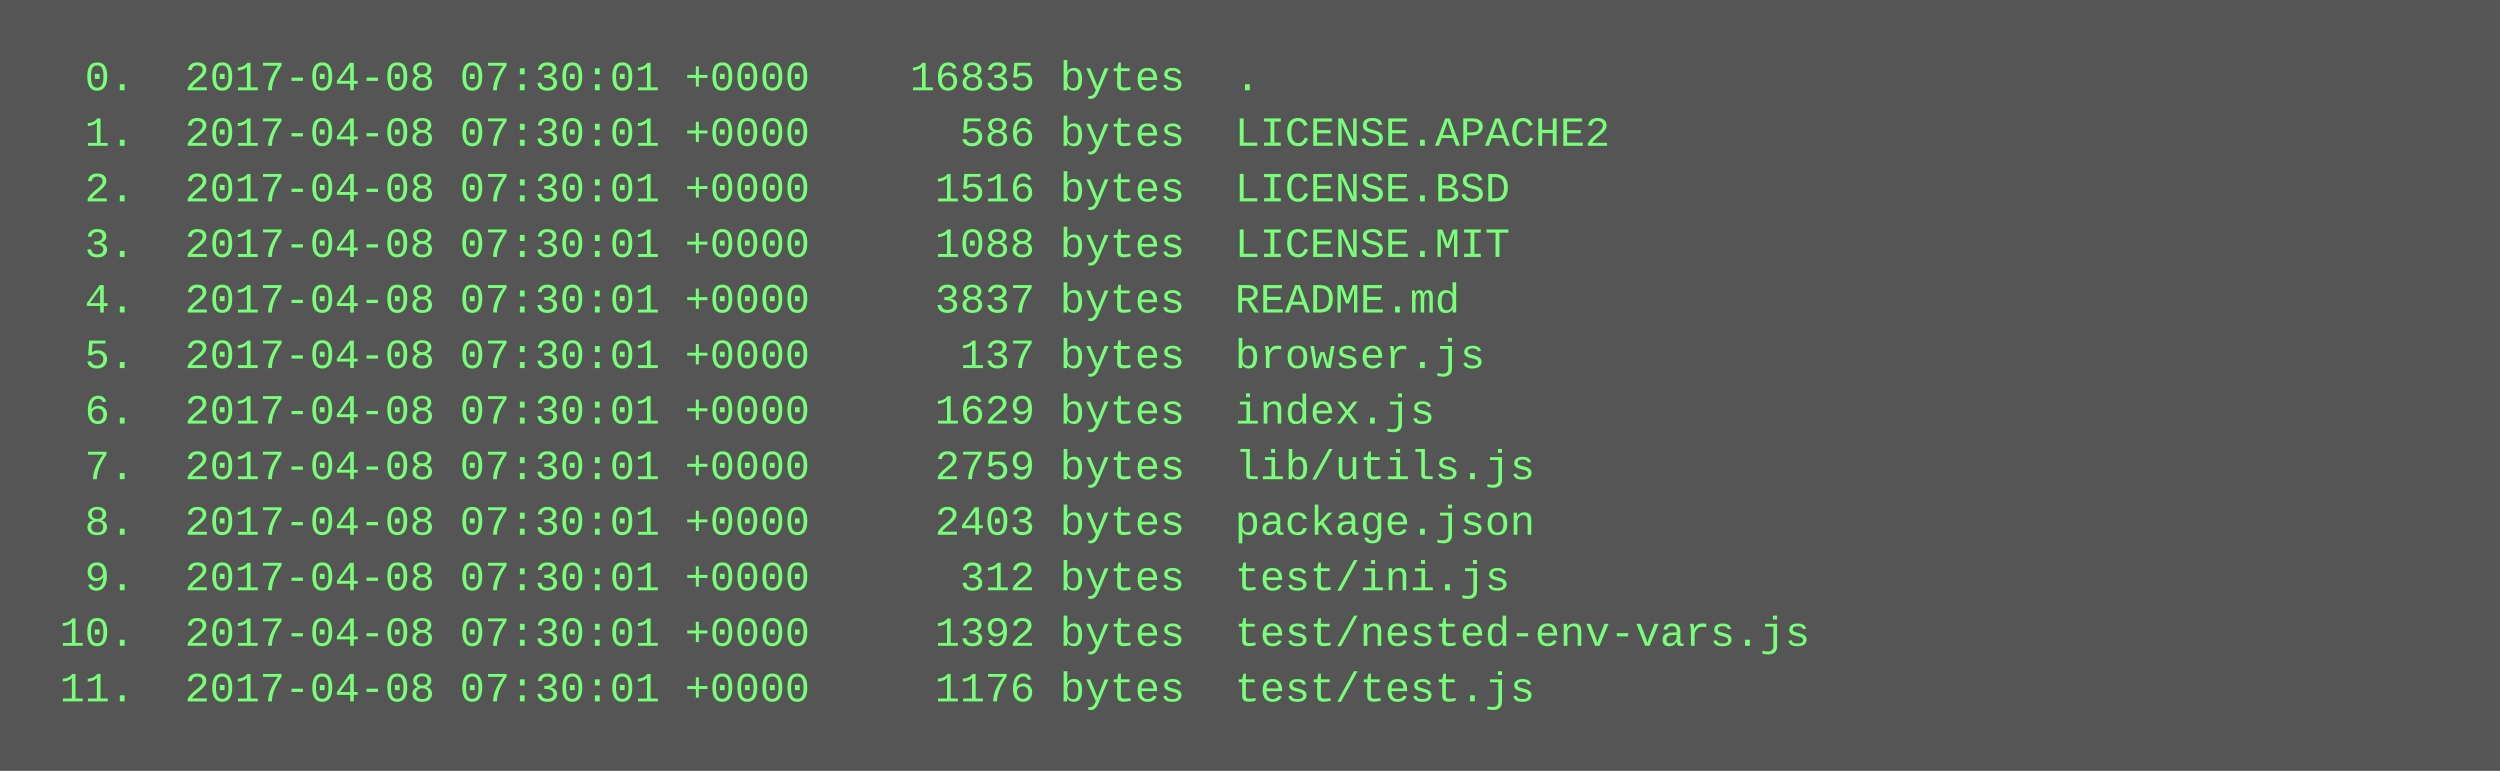
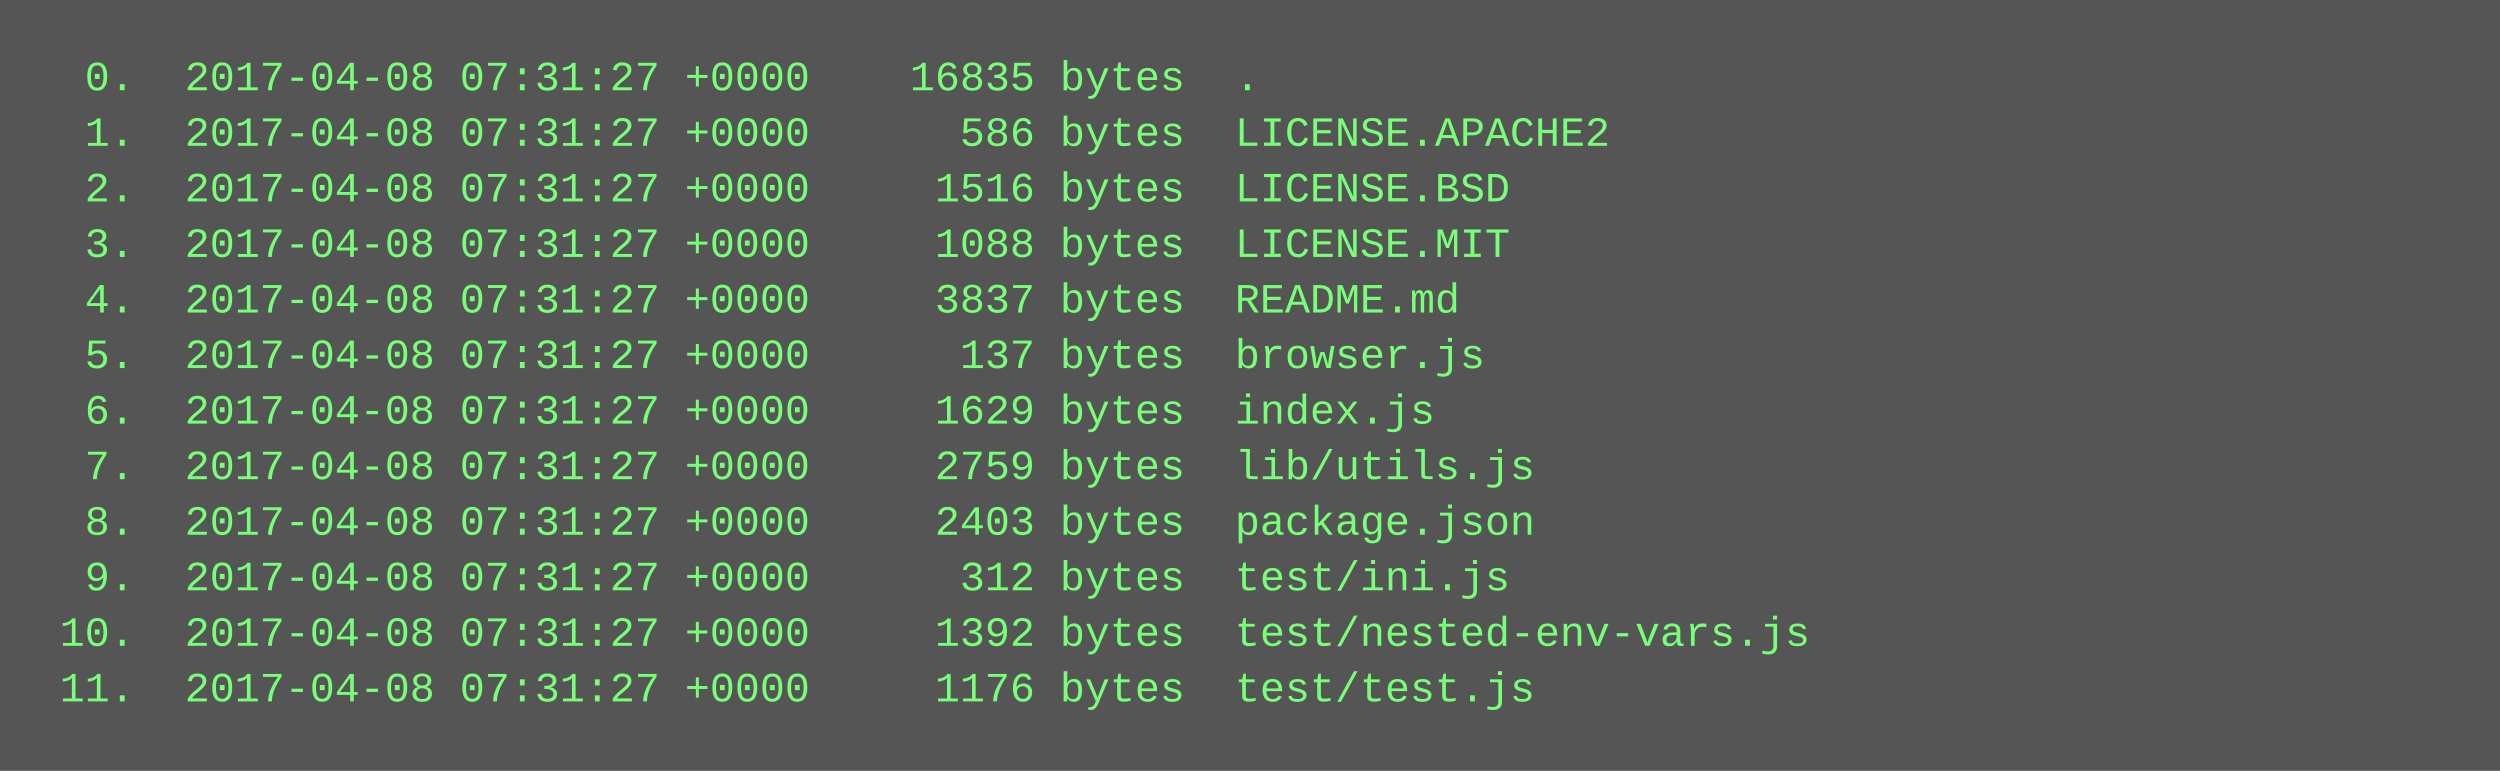
<svg xmlns="http://www.w3.org/2000/svg" height="222" width="720">
  <rect height="222" fill="#555" width="720" />
  <text fill="#7f7" font-family="Courier New" font-size="12" xml:space="preserve">
-     <tspan x="10" y="26">  0.  2017-04-08 07:30:01 +0000    16835 bytes  .</tspan>
-     <tspan x="10" y="42">  1.  2017-04-08 07:30:01 +0000      586 bytes  LICENSE.APACHE2</tspan>
-     <tspan x="10" y="58">  2.  2017-04-08 07:30:01 +0000     1516 bytes  LICENSE.BSD</tspan>
-     <tspan x="10" y="74">  3.  2017-04-08 07:30:01 +0000     1088 bytes  LICENSE.MIT</tspan>
-     <tspan x="10" y="90">  4.  2017-04-08 07:30:01 +0000     3837 bytes  README.md</tspan>
-     <tspan x="10" y="106">  5.  2017-04-08 07:30:01 +0000      137 bytes  browser.js</tspan>
-     <tspan x="10" y="122">  6.  2017-04-08 07:30:01 +0000     1629 bytes  index.js</tspan>
-     <tspan x="10" y="138">  7.  2017-04-08 07:30:01 +0000     2759 bytes  lib/utils.js</tspan>
-     <tspan x="10" y="154">  8.  2017-04-08 07:30:01 +0000     2403 bytes  package.json</tspan>
-     <tspan x="10" y="170">  9.  2017-04-08 07:30:01 +0000      312 bytes  test/ini.js</tspan>
-     <tspan x="10" y="186"> 10.  2017-04-08 07:30:01 +0000     1392 bytes  test/nested-env-vars.js</tspan>
-     <tspan x="10" y="202"> 11.  2017-04-08 07:30:01 +0000     1176 bytes  test/test.js</tspan>
+     <tspan x="10" y="26">  0.  2017-04-08 07:31:27 +0000    16835 bytes  .</tspan>
+     <tspan x="10" y="42">  1.  2017-04-08 07:31:27 +0000      586 bytes  LICENSE.APACHE2</tspan>
+     <tspan x="10" y="58">  2.  2017-04-08 07:31:27 +0000     1516 bytes  LICENSE.BSD</tspan>
+     <tspan x="10" y="74">  3.  2017-04-08 07:31:27 +0000     1088 bytes  LICENSE.MIT</tspan>
+     <tspan x="10" y="90">  4.  2017-04-08 07:31:27 +0000     3837 bytes  README.md</tspan>
+     <tspan x="10" y="106">  5.  2017-04-08 07:31:27 +0000      137 bytes  browser.js</tspan>
+     <tspan x="10" y="122">  6.  2017-04-08 07:31:27 +0000     1629 bytes  index.js</tspan>
+     <tspan x="10" y="138">  7.  2017-04-08 07:31:27 +0000     2759 bytes  lib/utils.js</tspan>
+     <tspan x="10" y="154">  8.  2017-04-08 07:31:27 +0000     2403 bytes  package.json</tspan>
+     <tspan x="10" y="170">  9.  2017-04-08 07:31:27 +0000      312 bytes  test/ini.js</tspan>
+     <tspan x="10" y="186"> 10.  2017-04-08 07:31:27 +0000     1392 bytes  test/nested-env-vars.js</tspan>
+     <tspan x="10" y="202"> 11.  2017-04-08 07:31:27 +0000     1176 bytes  test/test.js</tspan>
  </text>
</svg>
